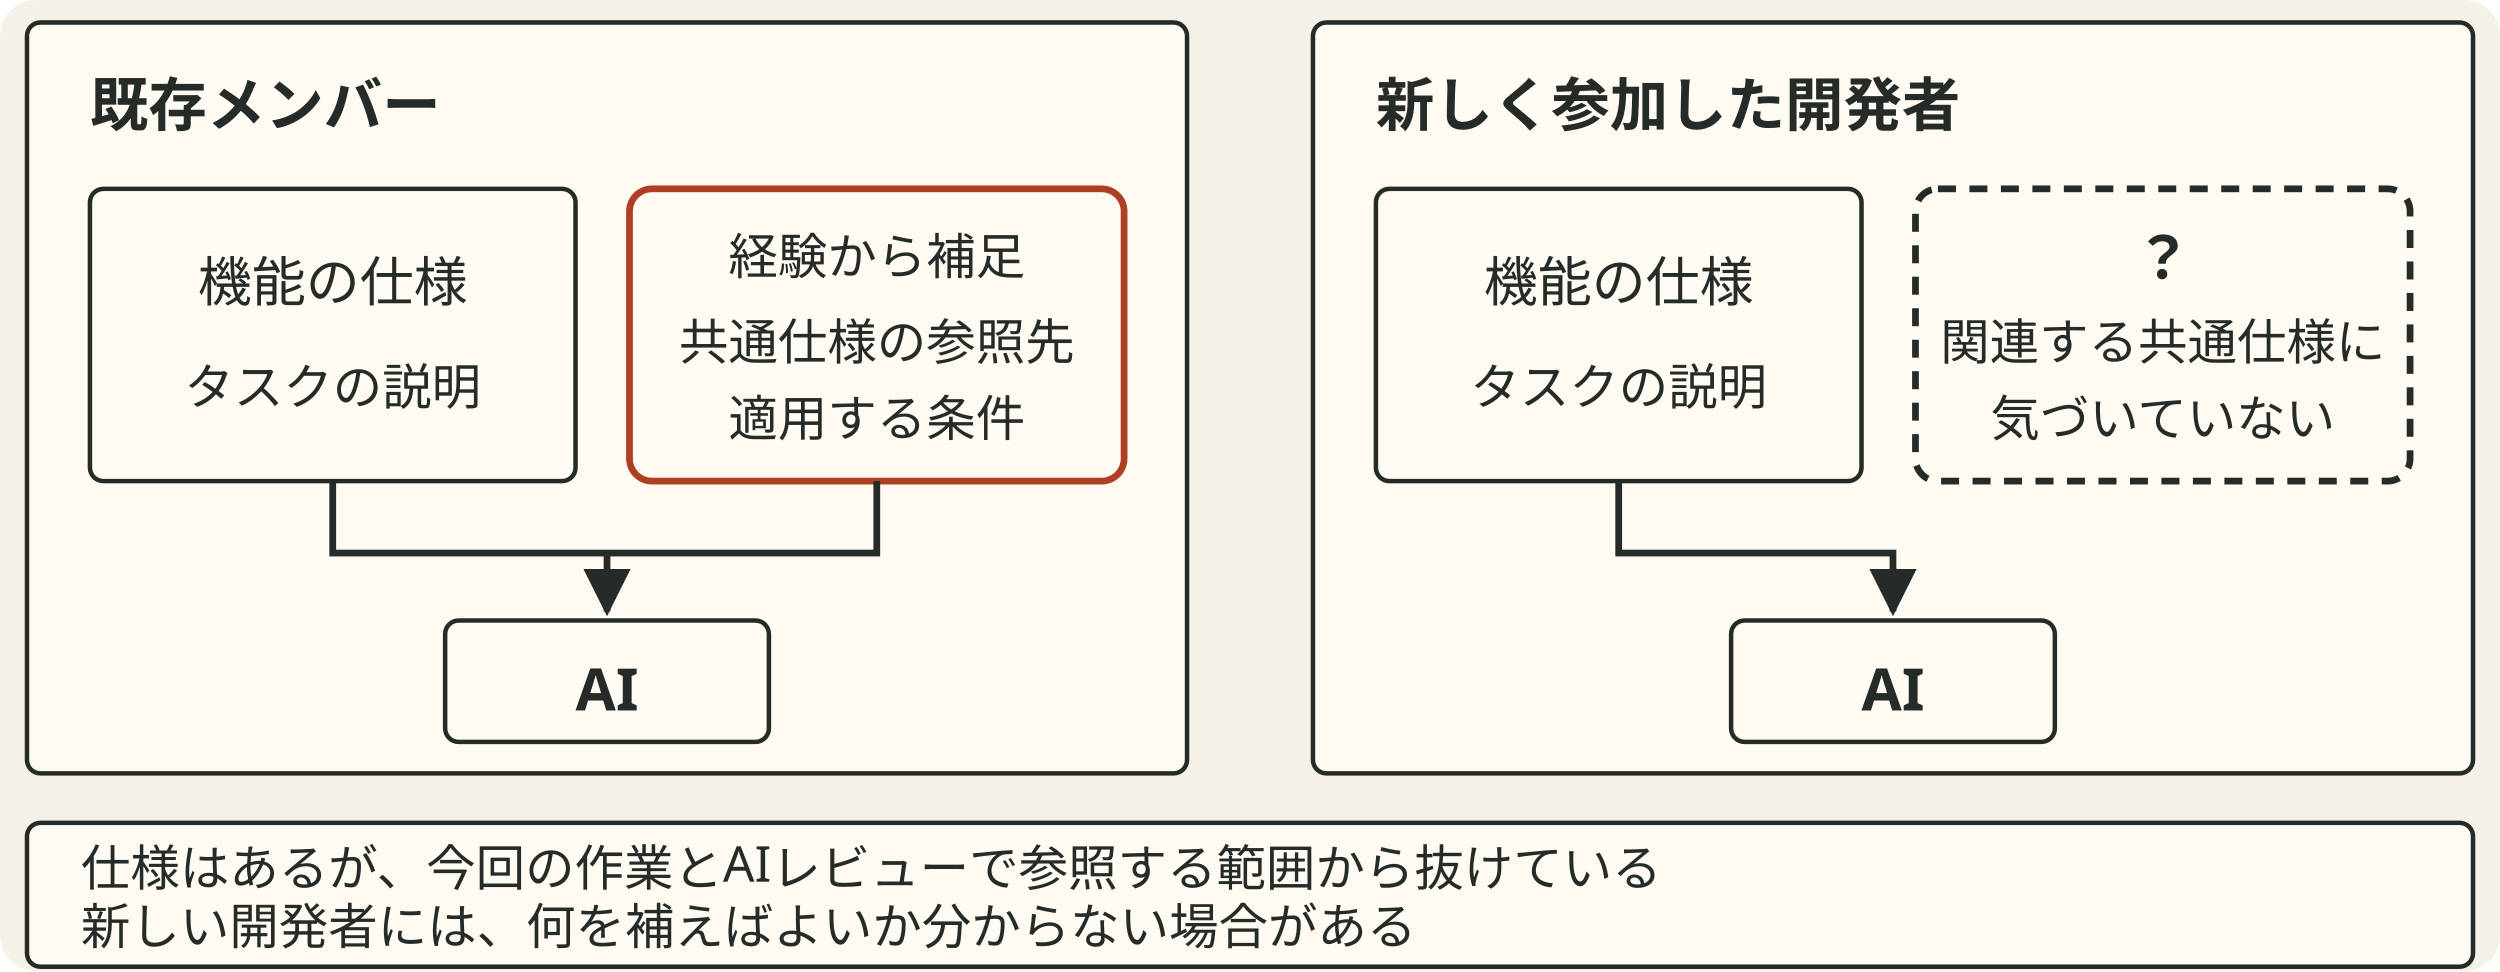
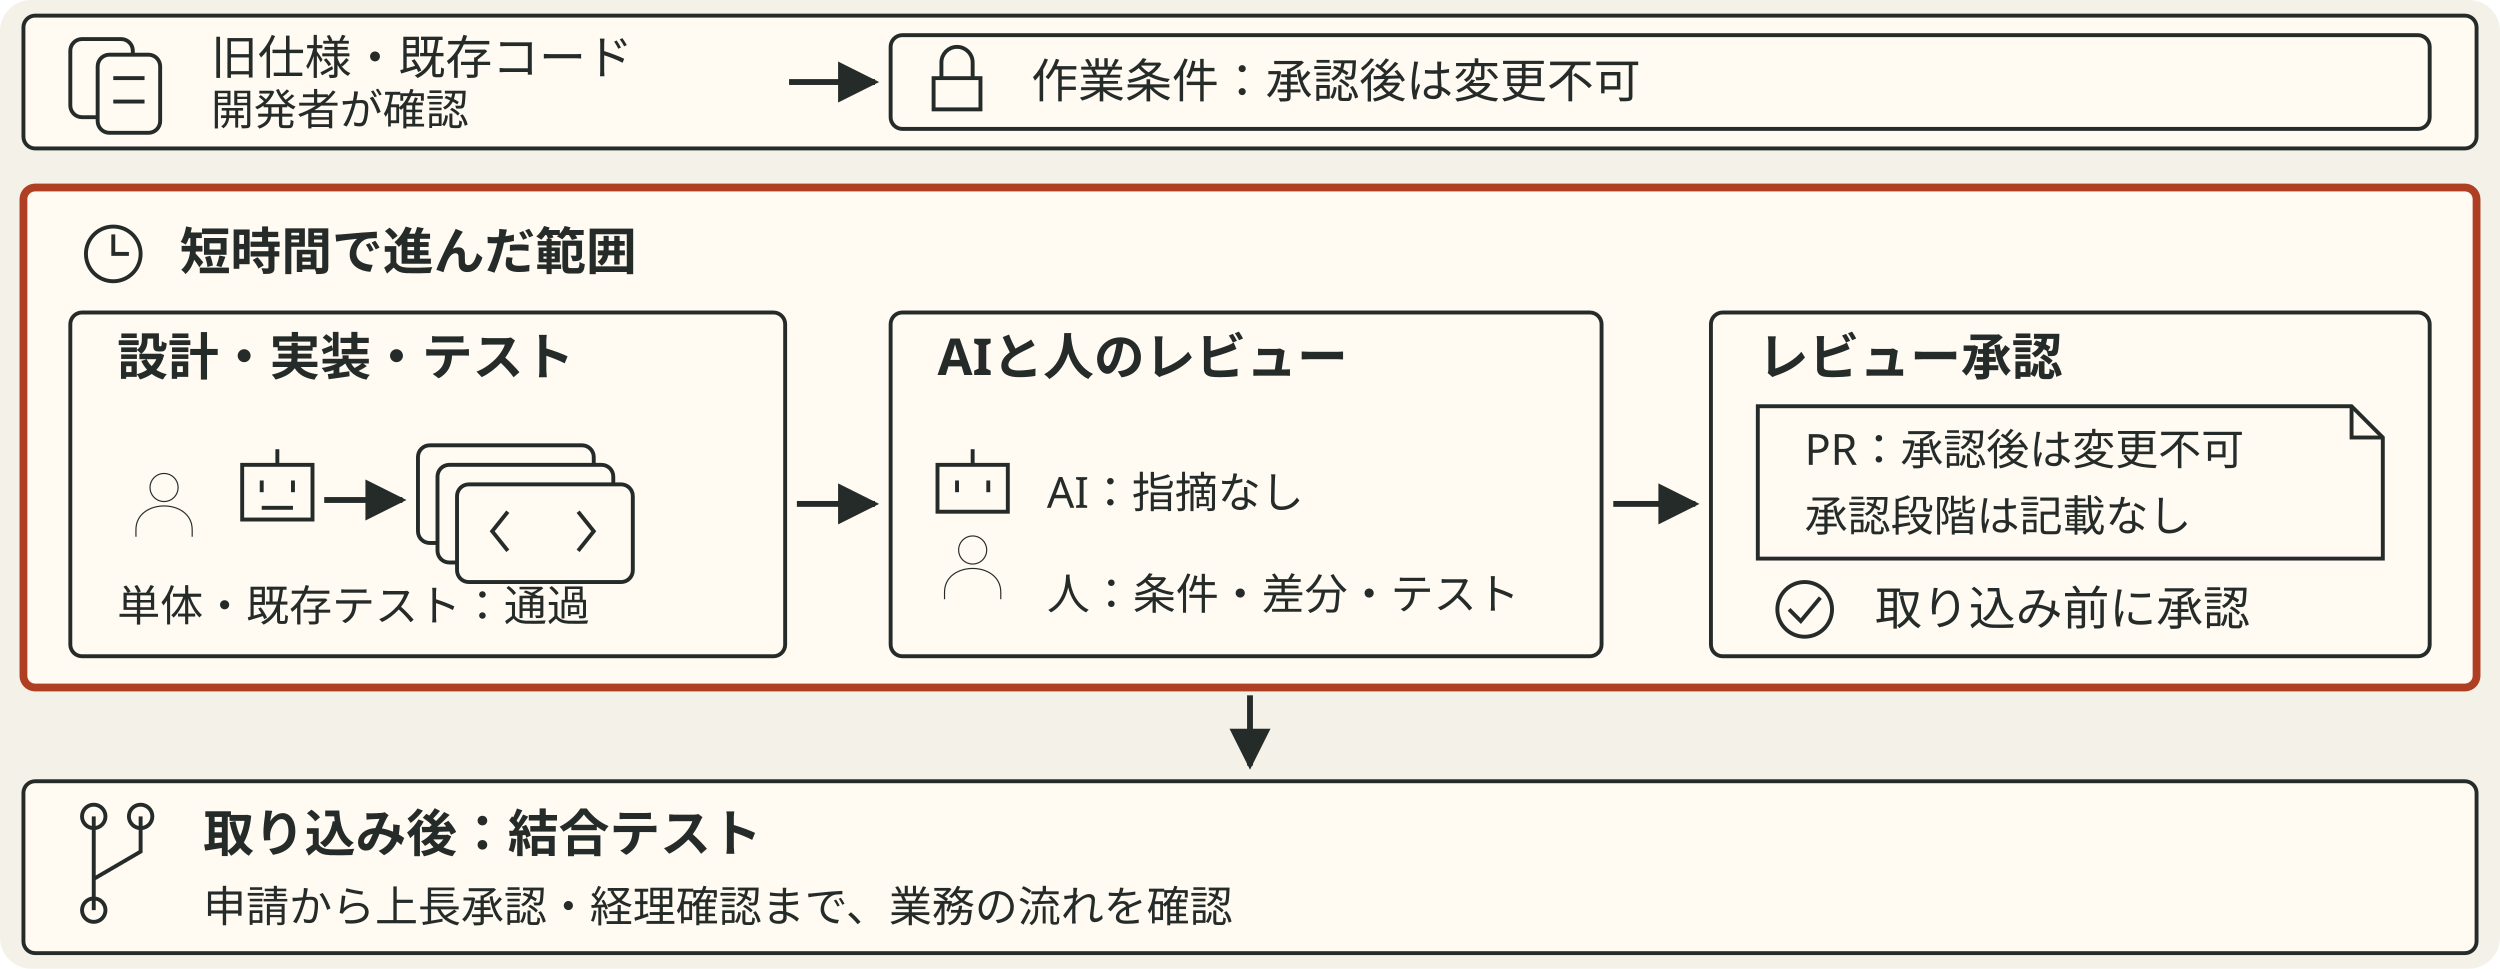
- <svg xmlns="http://www.w3.org/2000/svg" viewBox="0 0 556 216" style="min-width:420px" role="img" aria-label="既存メンバーは担当機能の仕様とタスク説明に共通仕様の参照先と適用条件を加えてAIに伝える。新しい開発者は関連する共通仕様を参照する必要を知らなかった">
+ <svg xmlns="http://www.w3.org/2000/svg" viewBox="0 0 640 248" style="min-width:470px" role="img" aria-label="赤茶の外枠は短時間で進んだ範囲を示し、実装とテストからAIと人のレビュー、レビュー承認までを囲む。その後の結合テストは別の工程として下段に配置。仕様書と既存コードを確認し、承認後は変更不可という条件をAIに伝える。開発者とAIでコード、単体テスト、変更説明を作成し、テストを通過。AIは指摘なし、人は業務ルールを理解しているが、変更差分とAIの説明、テスト結果を手掛かりに確認し、短時間でレビュー承認まで進む。その後、変更を取り込み、結合テストで業務の流れを確かめる。">
  <defs data-dsvg="marker">
-     <marker id="dsvg-1e96c690-arrow-252b29" viewBox="0 0 10 10" refX="9" refY="5" markerWidth="7" markerHeight="7" orient="auto-start-reverse">
+     <marker id="dsvg-729bbf2e-arrow-252b29" viewBox="0 0 10 10" refX="9" refY="5" markerWidth="7" markerHeight="7" orient="auto-start-reverse">
      <path d="M0,0 L10,5 L0,10 z" fill="#252b29" />
    </marker>
  </defs>
-   <rect data-dsvg="canvas" class="canvas" x="0.0" y="0.0" width="556.0" height="216.0" fill="#f4f1e8" rx="8" />
-   <rect class="field" x="6" y="5" width="258" height="167" fill="#fffaf2" stroke="#252b29" stroke-width="1" rx="3" />
-   <text class="title" x="20" y="28" font-family="Noto Sans JP, Hiragino Kaku Gothic ProN, sans-serif" font-size="13" font-weight="700" fill="#252b29">既存メンバー</text>
-   <rect class="badge" x="20" y="42" width="108" height="65" fill="#fffaf2" stroke="#252b29" stroke-width="1" rx="3" />
-   <text class="label" x="74" y="67" text-anchor="middle" font-family="Noto Sans JP, Hiragino Kaku Gothic ProN, sans-serif" font-size="12" fill="#252b29">機能の仕様</text>
-   <text class="note" x="74" y="90" text-anchor="middle" font-family="Noto Sans JP, Hiragino Kaku Gothic ProN, sans-serif" font-size="11" fill="#252b29">タスクの説明</text>
-   <rect class="box" x="140" y="42" width="110" height="65" fill="#fffaf2" stroke="#ae3f23" stroke-width="1.5" rx="5" />
-   <text class="note" x="195" y="61" text-anchor="middle" font-family="Noto Sans JP, Hiragino Kaku Gothic ProN, sans-serif" font-size="11" fill="#252b29">経験から補足</text>
-   <text class="note" x="195" y="80" text-anchor="middle" font-family="Noto Sans JP, Hiragino Kaku Gothic ProN, sans-serif" font-size="11" fill="#252b29">共通仕様の参照先</text>
-   <text class="note" x="195" y="97" text-anchor="middle" font-family="Noto Sans JP, Hiragino Kaku Gothic ProN, sans-serif" font-size="11" fill="#252b29">適用する条件</text>
-   <path class="flow" d="M195 107 V123 H74 V107 V123 H135 V136" fill="none" stroke="#252b29" stroke-width="1.5" marker-end="url(#dsvg-1e96c690-arrow-252b29)" />
-   <rect class="badge" x="99" y="138" width="72" height="27" fill="#fffaf2" stroke="#252b29" stroke-width="1" rx="3" />
-   <text class="title" x="135" y="158" text-anchor="middle" font-family="Noto Sans JP, Hiragino Kaku Gothic ProN, sans-serif" font-size="13" font-weight="700" fill="#252b29">AI</text>
-   <rect class="field" x="292" y="5" width="258" height="167" fill="#fffaf2" stroke="#252b29" stroke-width="1" rx="3" />
-   <text class="title" x="306" y="28" font-family="Noto Sans JP, Hiragino Kaku Gothic ProN, sans-serif" font-size="13" font-weight="700" fill="#252b29">新しく参加した開発者</text>
-   <rect class="badge" x="306" y="42" width="108" height="65" fill="#fffaf2" stroke="#252b29" stroke-width="1" rx="3" />
-   <text class="label" x="360" y="67" text-anchor="middle" font-family="Noto Sans JP, Hiragino Kaku Gothic ProN, sans-serif" font-size="12" fill="#252b29">機能の仕様</text>
-   <text class="note" x="360" y="90" text-anchor="middle" font-family="Noto Sans JP, Hiragino Kaku Gothic ProN, sans-serif" font-size="11" fill="#252b29">タスクの説明</text>
-   <rect class="boundary" x="426" y="42" width="110" height="65" fill="none" stroke="#252b29" stroke-width="1.5" stroke-dasharray="4 3" rx="5" />
-   <text class="title" x="481" y="62" text-anchor="middle" font-family="Noto Sans JP, Hiragino Kaku Gothic ProN, sans-serif" font-size="13" font-weight="700" fill="#252b29">？</text>
-   <text class="note" x="481" y="80" text-anchor="middle" font-family="Noto Sans JP, Hiragino Kaku Gothic ProN, sans-serif" font-size="11" fill="#252b29">関連する共通仕様に</text>
-   <text class="note" x="481" y="97" text-anchor="middle" font-family="Noto Sans JP, Hiragino Kaku Gothic ProN, sans-serif" font-size="11" fill="#252b29">気づいていない</text>
-   <path class="flow" d="M360 107 V123 H421 V136" fill="none" stroke="#252b29" stroke-width="1.5" marker-end="url(#dsvg-1e96c690-arrow-252b29)" />
-   <rect class="badge" x="385" y="138" width="72" height="27" fill="#fffaf2" stroke="#252b29" stroke-width="1" rx="3" />
-   <text class="title" x="421" y="158" text-anchor="middle" font-family="Noto Sans JP, Hiragino Kaku Gothic ProN, sans-serif" font-size="13" font-weight="700" fill="#252b29">AI</text>
-   <rect class="badge" x="6" y="183" width="544" height="32" fill="#fffaf2" stroke="#252b29" stroke-width="1" rx="3" />
-   <text class="note" x="18" y="197" font-family="Noto Sans JP, Hiragino Kaku Gothic ProN, sans-serif" font-size="11" fill="#252b29">仕様はあるが、今回の作業とAIレビューで参照する範囲から抜けている</text>
-   <text class="note" x="18" y="210" font-family="Noto Sans JP, Hiragino Kaku Gothic ProN, sans-serif" font-size="11" fill="#252b29">新しい開発者には、何を補えばよいか分からない場合がある</text>
+   <rect data-dsvg="canvas" class="canvas" x="0.0" y="0.0" width="640.0" height="248.0" fill="#f4f1e8" rx="8" />
+   <rect class="badge" x="6" y="4" width="628" height="34" fill="#fffaf2" stroke="#252b29" stroke-width="1" rx="3" />
+   <rect class="badge" x="18" y="10" width="16" height="20" fill="#fffaf2" stroke="#252b29" stroke-width="1" rx="3" />
+   <rect class="badge" x="25" y="14" width="16" height="20" fill="#fffaf2" stroke="#252b29" stroke-width="1" rx="3" />
+   <path class="link" d="M29 20 H37 M29 26 H37" fill="none" stroke="#252b29" stroke-width="1" />
+   <text class="label" x="54" y="19" font-family="Noto Sans JP, Hiragino Kaku Gothic ProN, sans-serif" font-size="12" fill="#252b29">旧仕様・既存コード</text>
+   <text class="note" x="54" y="32" font-family="Noto Sans JP, Hiragino Kaku Gothic ProN, sans-serif" font-size="11" fill="#252b29">開発者が確認</text>
+   <path class="flow" d="M202 21 H224" fill="none" stroke="#252b29" stroke-width="1.5" marker-end="url(#dsvg-729bbf2e-arrow-252b29)" />
+   <rect class="badge" x="228" y="9" width="394" height="24" fill="#fffaf2" stroke="#252b29" stroke-width="1" rx="3" />
+   <path class="link" d="M241 20 V16 a4 4 0 0 1 8 0 V20 M239 20 H251 V28 H239 Z" fill="none" stroke="#252b29" stroke-width="1" />
+   <text class="label" x="264" y="25" font-family="Noto Sans JP, Hiragino Kaku Gothic ProN, sans-serif" font-size="12" fill="#252b29">作業条件：承認後は変更不可</text>
+   <rect class="field focus" x="6" y="48" width="628" height="128" fill="#fffaf2" stroke="#ae3f23" stroke-width="2" rx="3" />
+   <path class="link" d="M36 65 a7 7 0 1 1 -14 0 a7 7 0 1 1 14 0 M29 60 V65 H33" fill="none" stroke="#252b29" stroke-width="1" />
+   <text class="title" x="46" y="69" font-family="Noto Sans JP, Hiragino Kaku Gothic ProN, sans-serif" font-size="13" font-weight="700" fill="#252b29">短時間で進んだ範囲</text>
+   <rect class="field" x="18" y="80" width="183" height="88" fill="#fffaf2" stroke="#252b29" stroke-width="1" rx="3" />
+   <text class="title" x="30" y="96" font-family="Noto Sans JP, Hiragino Kaku Gothic ProN, sans-serif" font-size="13" font-weight="700" fill="#252b29">設計・実装・テスト</text>
+   <g transform="translate(42 129) scale(.3)">
+     <path class="link" d="M12 -14 a12 12 0 1 1 -24 0 a12 12 0 1 1 24 0 M-24 28 v-6 c0 -27 48 -27 48 0 v6" fill="none" stroke="#252b29" stroke-width="1" />
+   </g>
+   <path class="link" d="M62 119 H80 V133 H62 Z M71 119 V115 M67 123 V126 M75 123 V126 M67 130 H75" fill="none" stroke="#252b29" stroke-width="1" />
+   <path class="flow" d="M83 128 H103" fill="none" stroke="#252b29" stroke-width="1.5" marker-end="url(#dsvg-729bbf2e-arrow-252b29)" />
+   <rect class="badge" x="107" y="114" width="45" height="25" fill="#fffaf2" stroke="#252b29" stroke-width="1" rx="3" />
+   <rect class="badge" x="112" y="119" width="45" height="25" fill="#fffaf2" stroke="#252b29" stroke-width="1" rx="3" />
+   <rect class="badge" x="117" y="124" width="45" height="25" fill="#fffaf2" stroke="#252b29" stroke-width="1" rx="3" />
+   <path class="link" d="M130 131 L126 136 L130 141 M148 131 L152 136 L148 141" fill="none" stroke="#252b29" stroke-width="1" />
+   <text class="note" x="30" y="159" font-family="Noto Sans JP, Hiragino Kaku Gothic ProN, sans-serif" font-size="11" fill="#252b29">単体・既存テスト：通過</text>
+   <path class="flow" d="M204 129 H224" fill="none" stroke="#252b29" stroke-width="1.5" marker-end="url(#dsvg-729bbf2e-arrow-252b29)" />
+   <rect class="field" x="228" y="80" width="182" height="88" fill="#fffaf2" stroke="#252b29" stroke-width="1" rx="3" />
+   <text class="title" x="240" y="96" font-family="Noto Sans JP, Hiragino Kaku Gothic ProN, sans-serif" font-size="13" font-weight="700" fill="#252b29">AIと人のレビュー</text>
+   <path class="link" d="M240 119 H258 V131 H240 Z M249 119 V115 M245 123 V126 M253 123 V126" fill="none" stroke="#252b29" stroke-width="1" />
+   <text class="note" x="268" y="130" font-family="Noto Sans JP, Hiragino Kaku Gothic ProN, sans-serif" font-size="11" fill="#252b29">AI：指摘なし</text>
+   <g transform="translate(249 145) scale(.3)">
+     <path class="link" d="M12 -14 a12 12 0 1 1 -24 0 a12 12 0 1 1 24 0 M-24 28 v-6 c0 -27 48 -27 48 0 v6" fill="none" stroke="#252b29" stroke-width="1" />
+   </g>
+   <text class="note" x="268" y="156" font-family="Noto Sans JP, Hiragino Kaku Gothic ProN, sans-serif" font-size="11" fill="#252b29">人：条件・差分・テスト</text>
+   <path class="flow" d="M413 129 H434" fill="none" stroke="#252b29" stroke-width="1.5" marker-end="url(#dsvg-729bbf2e-arrow-252b29)" />
+   <rect class="field" x="438" y="80" width="184" height="88" fill="#fffaf2" stroke="#252b29" stroke-width="1" rx="3" />
+   <text class="title" x="450" y="96" font-family="Noto Sans JP, Hiragino Kaku Gothic ProN, sans-serif" font-size="13" font-weight="700" fill="#252b29">レビュー承認</text>
+   <path class="badge" d="M450 104 H602 L610 112 V143 H450 Z" fill="#fffaf2" stroke="#252b29" stroke-width="1" />
+   <path class="link" d="M602 104 V112 H610" fill="none" stroke="#252b29" stroke-width="1" />
+   <text class="note" x="462" y="119" font-family="Noto Sans JP, Hiragino Kaku Gothic ProN, sans-serif" font-size="11" fill="#252b29">PR：承認後は変更不可</text>
+   <text class="note" x="462" y="136" font-family="Noto Sans JP, Hiragino Kaku Gothic ProN, sans-serif" font-size="11" fill="#252b29">承認段階は記載なし</text>
+   <path class="link" d="M469 156 a7 7 0 1 1 -14 0 a7 7 0 1 1 14 0 M458 156 L461 159 L466 153" fill="none" stroke="#252b29" stroke-width="1" />
+   <text class="label" x="480" y="160" font-family="Noto Sans JP, Hiragino Kaku Gothic ProN, sans-serif" font-size="12" fill="#252b29">取り込み前に承認</text>
+   <path class="flow" d="M320 178 V196" fill="none" stroke="#252b29" stroke-width="1.5" marker-end="url(#dsvg-729bbf2e-arrow-252b29)" />
+   <rect class="field" x="6" y="200" width="628" height="44" fill="#fffaf2" stroke="#252b29" stroke-width="1" rx="3" />
+   <path class="link" d="M24 209 V233 M36 209 V218 L24 225 M21 209 a3 3 0 1 0 6 0 a3 3 0 1 0 -6 0 M33 209 a3 3 0 1 0 6 0 a3 3 0 1 0 -6 0 M21 233 a3 3 0 1 0 6 0 a3 3 0 1 0 -6 0" fill="none" stroke="#252b29" stroke-width="1" />
+   <text class="title" x="52" y="218" font-family="Noto Sans JP, Hiragino Kaku Gothic ProN, sans-serif" font-size="13" font-weight="700" fill="#252b29">取り込み後：結合テスト</text>
+   <text class="note" x="52" y="236" font-family="Noto Sans JP, Hiragino Kaku Gothic ProN, sans-serif" font-size="11" fill="#252b29">申請から上長承認・経理確認まで、業務の流れを確認</text>
</svg>
